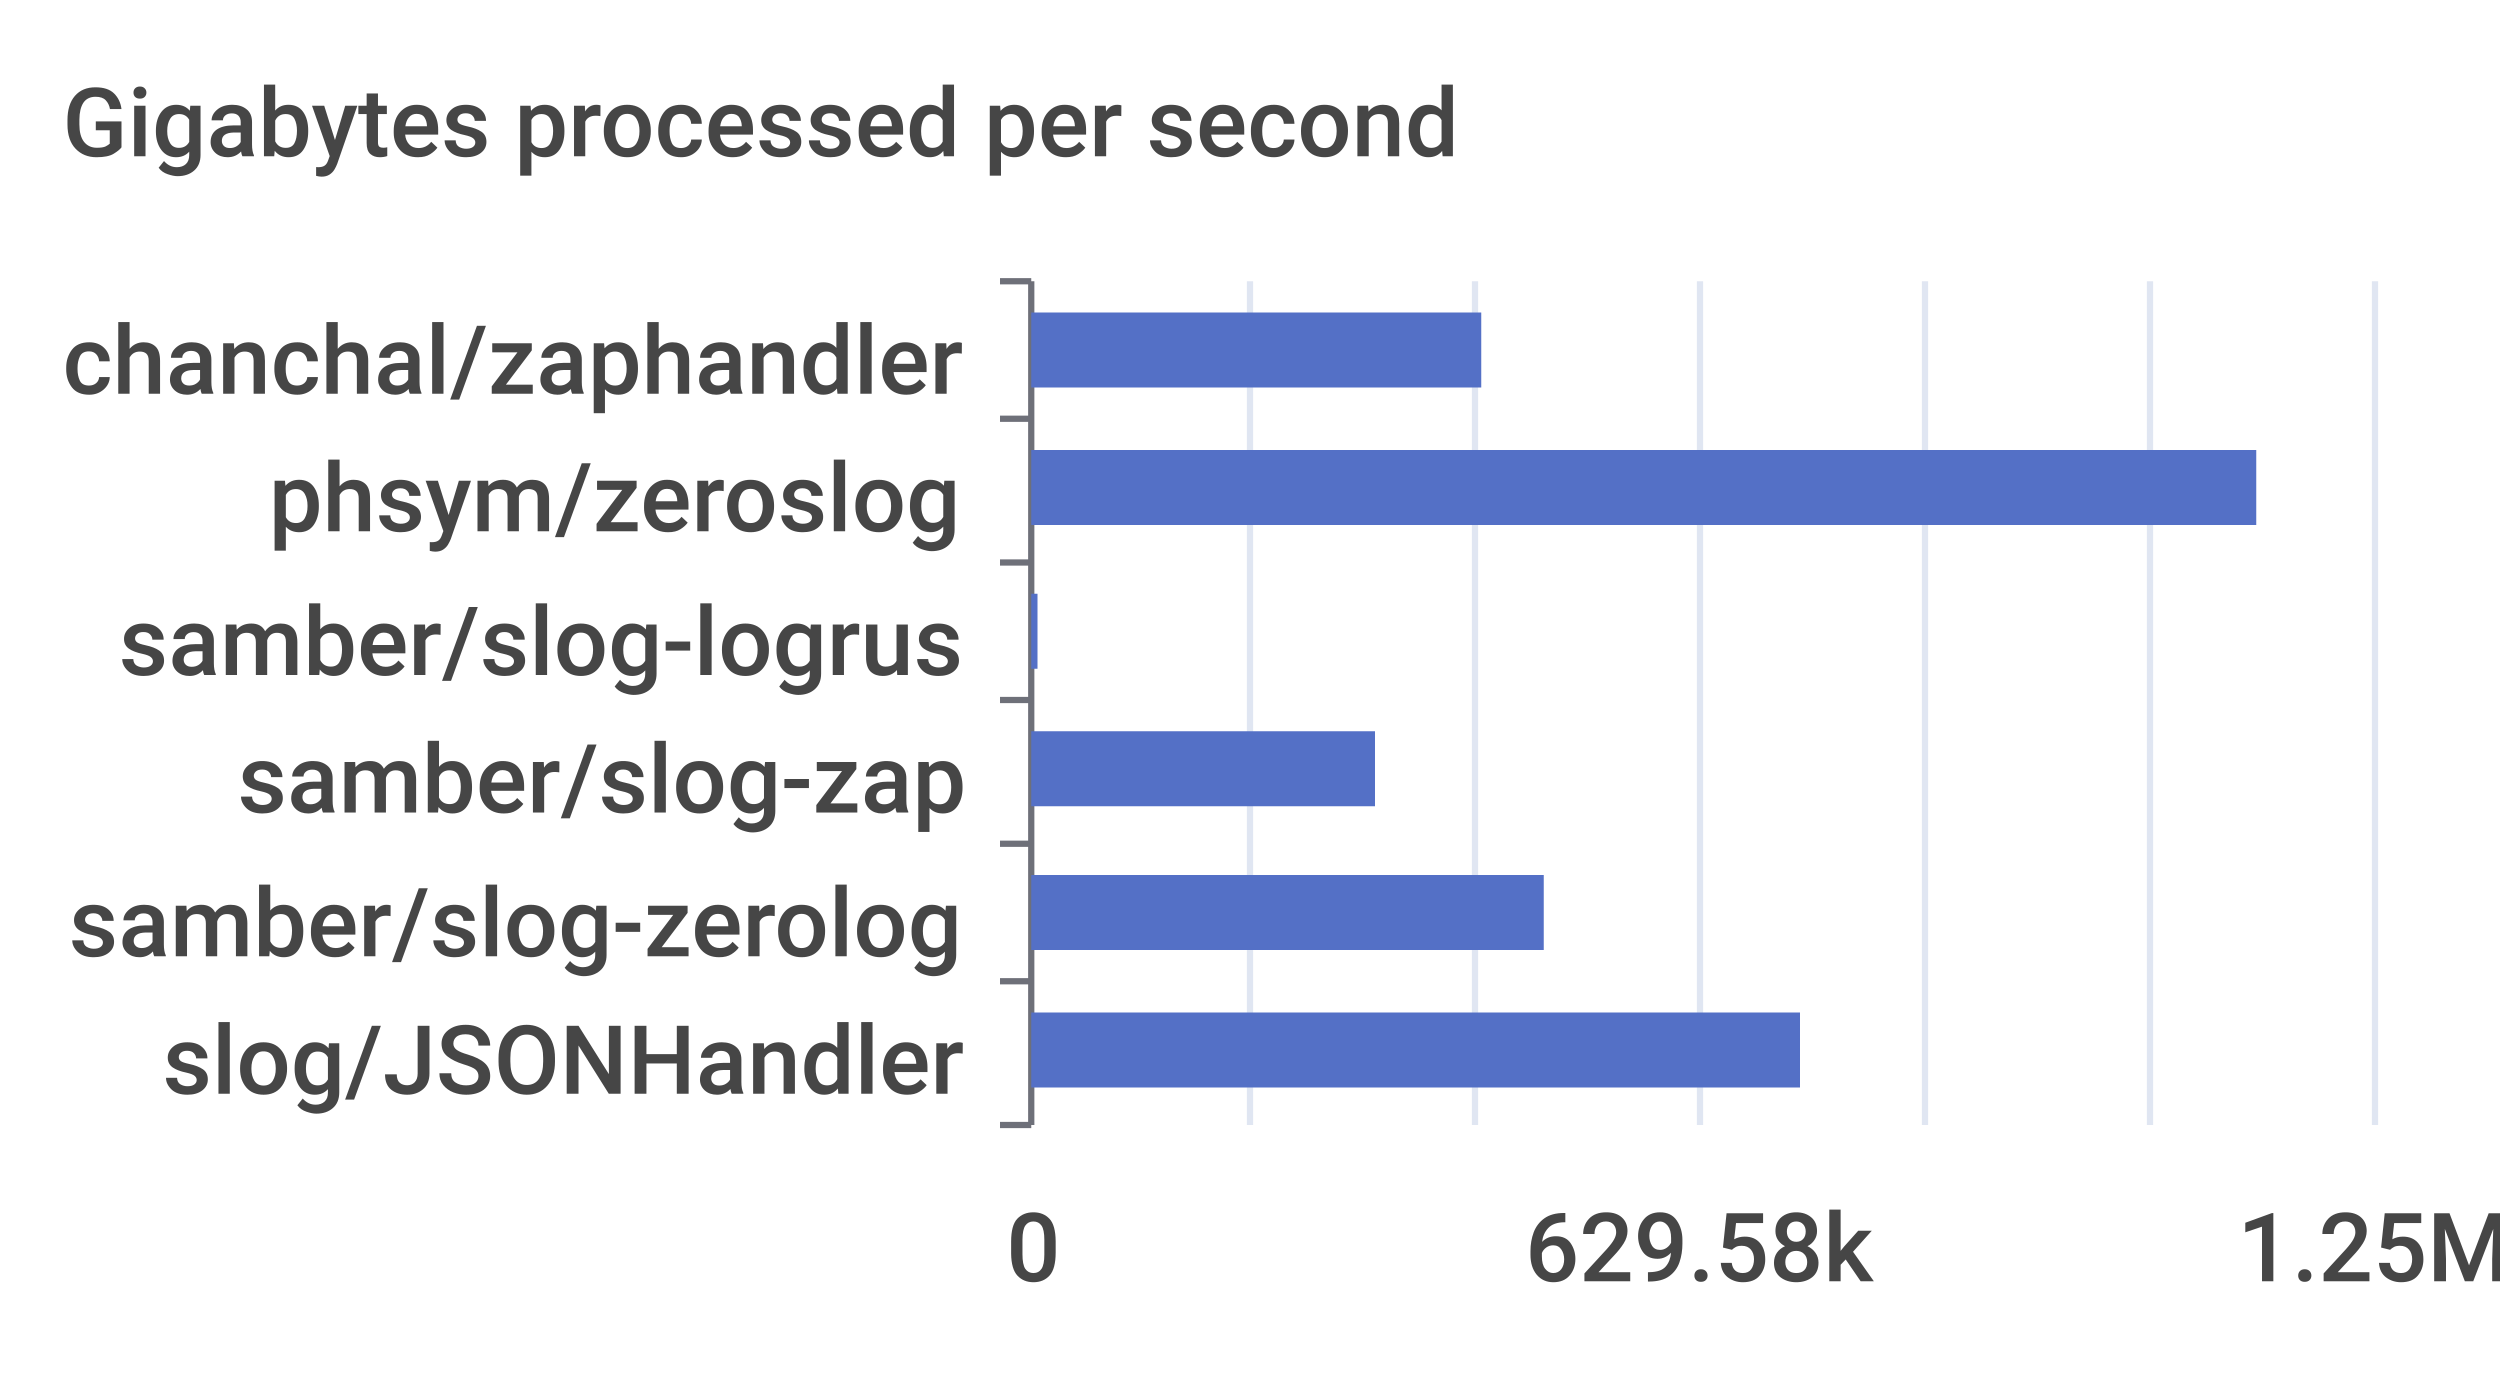
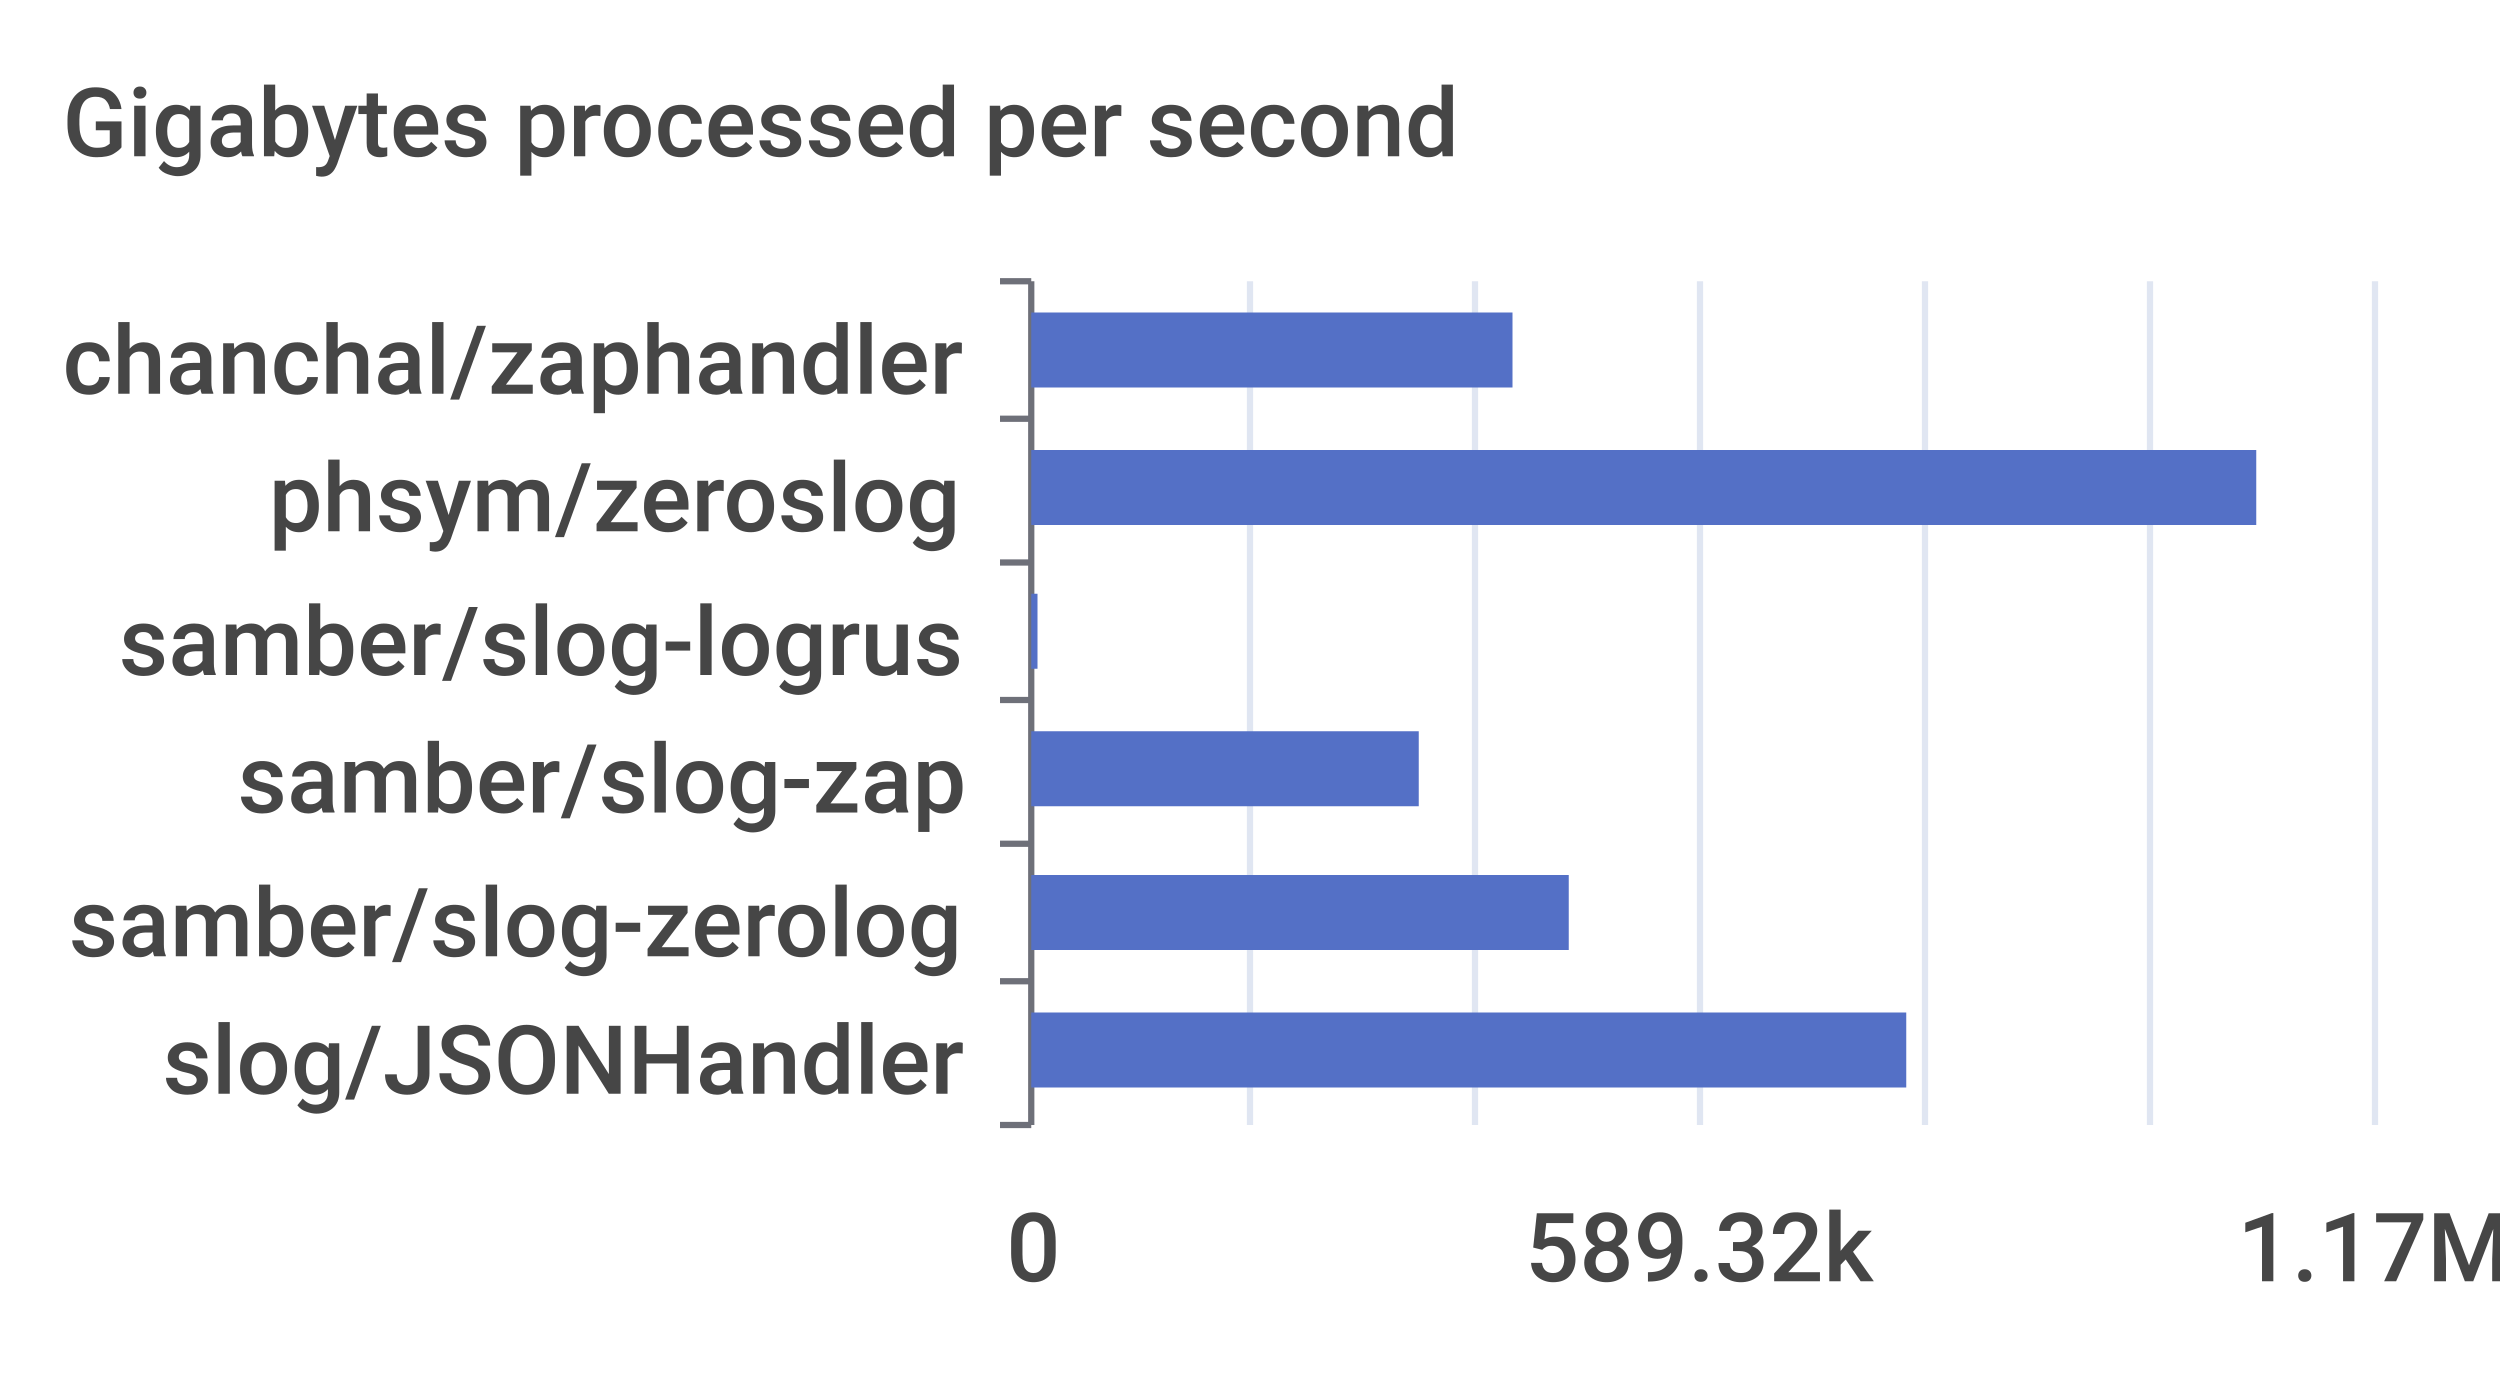
<svg xmlns="http://www.w3.org/2000/svg" width="400" height="220">\n<path d="M 0 0 L 400 0 L 400 220 L 0 220 L 0 0" style="stroke-width:0;stroke:none;fill:rgba(255,255,255,1.0)" />
  <text x="10" y="25" style="stroke-width:0;stroke:none;fill:rgba(70,70,70,1.0);font-size:15.3px;font-family:'Roboto Medium',sans-serif">Gigabytes processed per second</text>
  <path d="M 160 45 L 165 45" style="stroke-width:1;stroke:rgba(110,112,121,1.0);fill:none" />
  <path d="M 160 67 L 165 67" style="stroke-width:1;stroke:rgba(110,112,121,1.0);fill:none" />
  <path d="M 160 90 L 165 90" style="stroke-width:1;stroke:rgba(110,112,121,1.0);fill:none" />
  <path d="M 160 112 L 165 112" style="stroke-width:1;stroke:rgba(110,112,121,1.0);fill:none" />
  <path d="M 160 135 L 165 135" style="stroke-width:1;stroke:rgba(110,112,121,1.0);fill:none" />
  <path d="M 160 157 L 165 157" style="stroke-width:1;stroke:rgba(110,112,121,1.0);fill:none" />
  <path d="M 160 180 L 165 180" style="stroke-width:1;stroke:rgba(110,112,121,1.0);fill:none" />
  <path d="M 165 45 L 165 180" style="stroke-width:1;stroke:rgba(110,112,121,1.0);fill:none" />
  <text x="10" y="63" style="stroke-width:0;stroke:none;fill:rgba(70,70,70,1.0);font-size:15.3px;font-family:'Roboto Medium',sans-serif">chanchal/zaphandler</text>
  <text x="43" y="85" style="stroke-width:0;stroke:none;fill:rgba(70,70,70,1.0);font-size:15.3px;font-family:'Roboto Medium',sans-serif">phsym/zeroslog</text>
  <text x="19" y="108" style="stroke-width:0;stroke:none;fill:rgba(70,70,70,1.0);font-size:15.3px;font-family:'Roboto Medium',sans-serif">samber/slog-logrus</text>
  <text x="38" y="130" style="stroke-width:0;stroke:none;fill:rgba(70,70,70,1.0);font-size:15.3px;font-family:'Roboto Medium',sans-serif">samber/slog-zap</text>
  <text x="11" y="153" style="stroke-width:0;stroke:none;fill:rgba(70,70,70,1.0);font-size:15.3px;font-family:'Roboto Medium',sans-serif">samber/slog-zerolog</text>
  <text x="26" y="175" style="stroke-width:0;stroke:none;fill:rgba(70,70,70,1.0);font-size:15.3px;font-family:'Roboto Medium',sans-serif">slog/JSONHandler</text>
  <text x="161" y="205" style="stroke-width:0;stroke:none;fill:rgba(70,70,70,1.0);font-size:15.3px;font-family:'Roboto Medium',sans-serif">0</text>
-   <text x="244" y="205" style="stroke-width:0;stroke:none;fill:rgba(70,70,70,1.0);font-size:15.3px;font-family:'Roboto Medium',sans-serif">629.58k</text>
-   <text x="358" y="205" style="stroke-width:0;stroke:none;fill:rgba(70,70,70,1.0);font-size:15.3px;font-family:'Roboto Medium',sans-serif">1.25M</text>
+   <text x="244" y="205" style="stroke-width:0;stroke:none;fill:rgba(70,70,70,1.0);font-size:15.3px;font-family:'Roboto Medium',sans-serif">589.32k</text>
+   <text x="358" y="205" style="stroke-width:0;stroke:none;fill:rgba(70,70,70,1.0);font-size:15.3px;font-family:'Roboto Medium',sans-serif">1.17M</text>
  <path d="M 200 45 L 200 180" style="stroke-width:1;stroke:rgba(224,230,242,1.0);fill:none" />
  <path d="M 236 45 L 236 180" style="stroke-width:1;stroke:rgba(224,230,242,1.0);fill:none" />
  <path d="M 272 45 L 272 180" style="stroke-width:1;stroke:rgba(224,230,242,1.0);fill:none" />
  <path d="M 308 45 L 308 180" style="stroke-width:1;stroke:rgba(224,230,242,1.0);fill:none" />
  <path d="M 344 45 L 344 180" style="stroke-width:1;stroke:rgba(224,230,242,1.0);fill:none" />
  <path d="M 380 45 L 380 180" style="stroke-width:1;stroke:rgba(224,230,242,1.0);fill:none" />
-   <path d="M 165 162 L 288 162 L 288 174 L 165 174 L 165 162" style="stroke-width:0;stroke:none;fill:rgba(84,112,198,1.0)" />
-   <path d="M 165 140 L 247 140 L 247 152 L 165 152 L 165 140" style="stroke-width:0;stroke:none;fill:rgba(84,112,198,1.0)" />
-   <path d="M 165 117 L 220 117 L 220 129 L 165 129 L 165 117" style="stroke-width:0;stroke:none;fill:rgba(84,112,198,1.0)" />
+   <path d="M 165 162 L 305 162 L 305 174 L 165 174 L 165 162" style="stroke-width:0;stroke:none;fill:rgba(84,112,198,1.0)" />
+   <path d="M 165 140 L 251 140 L 251 152 L 165 152 L 165 140" style="stroke-width:0;stroke:none;fill:rgba(84,112,198,1.0)" />
+   <path d="M 165 117 L 227 117 L 227 129 L 165 129 L 165 117" style="stroke-width:0;stroke:none;fill:rgba(84,112,198,1.0)" />
  <path d="M 165 95 L 166 95 L 166 107 L 165 107 L 165 95" style="stroke-width:0;stroke:none;fill:rgba(84,112,198,1.0)" />
  <path d="M 165 72 L 361 72 L 361 84 L 165 84 L 165 72" style="stroke-width:0;stroke:none;fill:rgba(84,112,198,1.0)" />
-   <path d="M 165 50 L 237 50 L 237 62 L 165 62 L 165 50" style="stroke-width:0;stroke:none;fill:rgba(84,112,198,1.0)" />
+   <path d="M 165 50 L 242 50 L 242 62 L 165 62 L 165 50" style="stroke-width:0;stroke:none;fill:rgba(84,112,198,1.0)" />
</svg>
